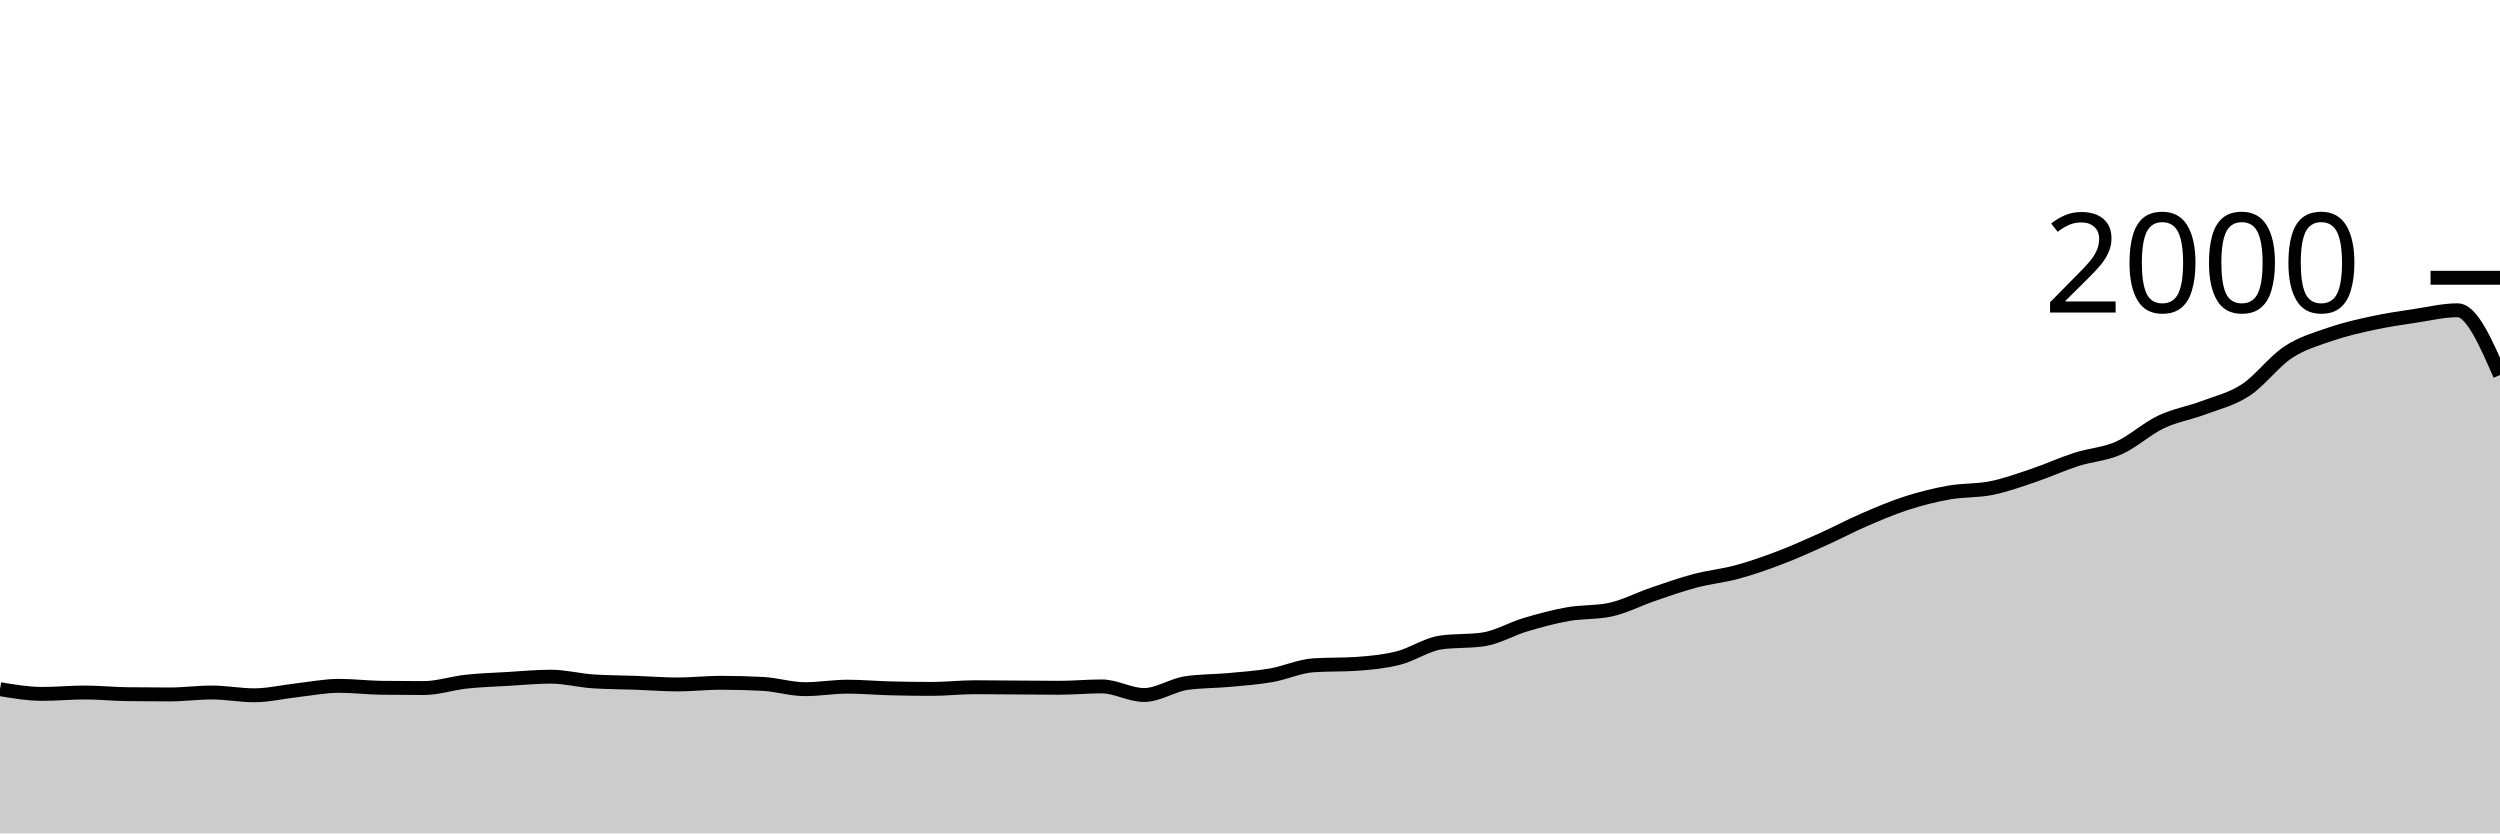
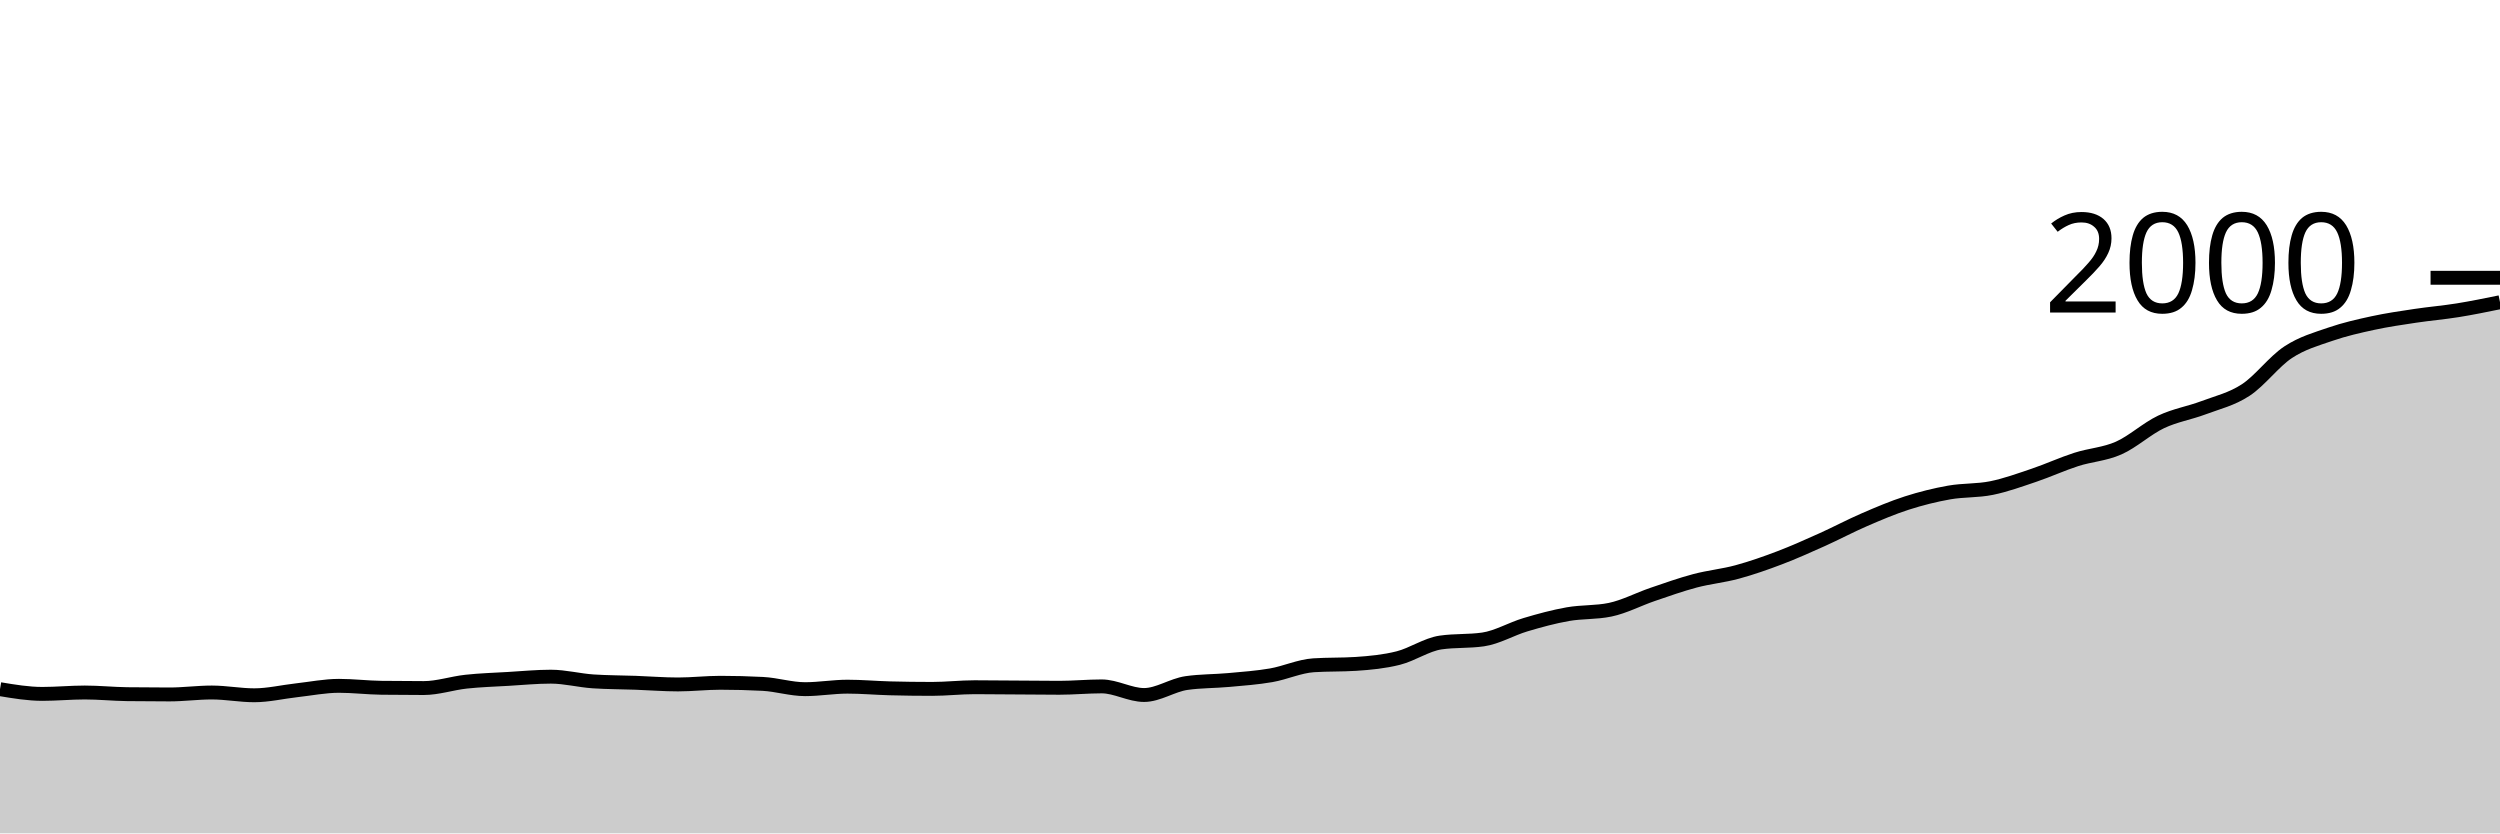
<svg xmlns="http://www.w3.org/2000/svg" viewBox="0 0 180 60">
  <g transform="translate(0,20)">
-     <path class="area" fill="rgba(0, 0, 0, 0.2)" d="M0,29.62C1.017,29.79,2.034,29.96,3.051,29.96C4.068,29.96,5.085,29.86,6.102,29.86C7.119,29.86,8.136,29.967,9.153,29.98C10.169,29.993,11.186,30,12.203,30C13.22,30,14.237,29.86,15.254,29.86C16.271,29.86,17.288,30.06,18.305,30.06C19.322,30.06,20.339,29.813,21.356,29.7C22.373,29.587,23.39,29.38,24.407,29.38C25.424,29.38,26.441,29.507,27.458,29.52C28.475,29.533,29.492,29.54,30.508,29.54C31.525,29.54,32.542,29.19,33.559,29.08C34.576,28.97,35.593,28.94,36.61,28.88C37.627,28.82,38.644,28.72,39.661,28.72C40.678,28.72,41.695,28.993,42.712,29.06C43.729,29.127,44.746,29.123,45.763,29.16C46.78,29.197,47.797,29.28,48.814,29.28C49.831,29.28,50.847,29.16,51.864,29.16C52.881,29.16,53.898,29.187,54.915,29.24C55.932,29.293,56.949,29.62,57.966,29.62C58.983,29.62,60,29.44,61.017,29.44C62.034,29.44,63.051,29.533,64.068,29.56C65.085,29.587,66.102,29.6,67.119,29.6C68.136,29.6,69.153,29.48,70.169,29.48C71.186,29.48,72.203,29.493,73.22,29.5C74.237,29.507,75.254,29.52,76.271,29.52C77.288,29.52,78.305,29.42,79.322,29.42C80.339,29.42,81.356,30.04,82.373,30.04C83.39,30.04,84.407,29.327,85.424,29.18C86.441,29.033,87.458,29.053,88.475,28.96C89.492,28.867,90.508,28.797,91.525,28.62C92.542,28.443,93.559,27.967,94.576,27.9C95.593,27.833,96.61,27.867,97.627,27.8C98.644,27.733,99.661,27.637,100.678,27.38C101.695,27.123,102.712,26.407,103.729,26.26C104.746,26.113,105.763,26.187,106.78,26.04C107.797,25.893,108.814,25.283,109.831,24.98C110.847,24.677,111.864,24.4,112.881,24.22C113.898,24.04,114.915,24.113,115.932,23.9C116.949,23.687,117.966,23.147,118.983,22.8C120,22.453,121.017,22.09,122.034,21.82C123.051,21.55,124.068,21.457,125.085,21.18C126.102,20.903,127.119,20.547,128.136,20.16C129.153,19.773,130.169,19.317,131.186,18.86C132.203,18.403,133.22,17.86,134.237,17.42C135.254,16.98,136.271,16.547,137.288,16.22C138.305,15.893,139.322,15.64,140.339,15.46C141.356,15.28,142.373,15.347,143.39,15.14C144.407,14.933,145.424,14.563,146.441,14.22C147.458,13.877,148.475,13.407,149.492,13.08C150.508,12.753,151.525,12.71,152.542,12.26C153.559,11.81,154.576,10.863,155.593,10.38C156.61,9.897,157.627,9.743,158.644,9.36C159.661,8.977,160.678,8.747,161.695,8.08C162.712,7.413,163.729,6.03,164.746,5.36C165.763,4.69,166.78,4.41,167.797,4.06C168.814,3.71,169.831,3.48,170.847,3.26C171.864,3.04,172.881,2.893,173.898,2.74C174.915,2.587,175.932,2.34,176.949,2.34C177.966,2.34,178.983,4.67,180,7L180,40C178.983,40,177.966,40,176.949,40C175.932,40,174.915,40,173.898,40C172.881,40,171.864,40,170.847,40C169.831,40,168.814,40,167.797,40C166.78,40,165.763,40,164.746,40C163.729,40,162.712,40,161.695,40C160.678,40,159.661,40,158.644,40C157.627,40,156.61,40,155.593,40C154.576,40,153.559,40,152.542,40C151.525,40,150.508,40,149.492,40C148.475,40,147.458,40,146.441,40C145.424,40,144.407,40,143.39,40C142.373,40,141.356,40,140.339,40C139.322,40,138.305,40,137.288,40C136.271,40,135.254,40,134.237,40C133.22,40,132.203,40,131.186,40C130.169,40,129.153,40,128.136,40C127.119,40,126.102,40,125.085,40C124.068,40,123.051,40,122.034,40C121.017,40,120,40,118.983,40C117.966,40,116.949,40,115.932,40C114.915,40,113.898,40,112.881,40C111.864,40,110.847,40,109.831,40C108.814,40,107.797,40,106.78,40C105.763,40,104.746,40,103.729,40C102.712,40,101.695,40,100.678,40C99.661,40,98.644,40,97.627,40C96.61,40,95.593,40,94.576,40C93.559,40,92.542,40,91.525,40C90.508,40,89.492,40,88.475,40C87.458,40,86.441,40,85.424,40C84.407,40,83.39,40,82.373,40C81.356,40,80.339,40,79.322,40C78.305,40,77.288,40,76.271,40C75.254,40,74.237,40,73.22,40C72.203,40,71.186,40,70.169,40C69.153,40,68.136,40,67.119,40C66.102,40,65.085,40,64.068,40C63.051,40,62.034,40,61.017,40C60,40,58.983,40,57.966,40C56.949,40,55.932,40,54.915,40C53.898,40,52.881,40,51.864,40C50.847,40,49.831,40,48.814,40C47.797,40,46.78,40,45.763,40C44.746,40,43.729,40,42.712,40C41.695,40,40.678,40,39.661,40C38.644,40,37.627,40,36.61,40C35.593,40,34.576,40,33.559,40C32.542,40,31.525,40,30.508,40C29.492,40,28.475,40,27.458,40C26.441,40,25.424,40,24.407,40C23.39,40,22.373,40,21.356,40C20.339,40,19.322,40,18.305,40C17.288,40,16.271,40,15.254,40C14.237,40,13.22,40,12.203,40C11.186,40,10.169,40,9.153,40C8.136,40,7.119,40,6.102,40C5.085,40,4.068,40,3.051,40C2.034,40,1.017,40,0,40Z" />
-     <path class="line" stroke="black" fill="none" d="M0,29.62C1.017,29.79,2.034,29.96,3.051,29.96C4.068,29.96,5.085,29.86,6.102,29.86C7.119,29.86,8.136,29.967,9.153,29.98C10.169,29.993,11.186,30,12.203,30C13.22,30,14.237,29.86,15.254,29.86C16.271,29.86,17.288,30.06,18.305,30.06C19.322,30.06,20.339,29.813,21.356,29.7C22.373,29.587,23.39,29.38,24.407,29.38C25.424,29.38,26.441,29.507,27.458,29.52C28.475,29.533,29.492,29.54,30.508,29.54C31.525,29.54,32.542,29.19,33.559,29.08C34.576,28.97,35.593,28.94,36.61,28.88C37.627,28.82,38.644,28.72,39.661,28.72C40.678,28.72,41.695,28.993,42.712,29.06C43.729,29.127,44.746,29.123,45.763,29.16C46.78,29.197,47.797,29.28,48.814,29.28C49.831,29.28,50.847,29.16,51.864,29.16C52.881,29.16,53.898,29.187,54.915,29.24C55.932,29.293,56.949,29.62,57.966,29.62C58.983,29.62,60,29.44,61.017,29.44C62.034,29.44,63.051,29.533,64.068,29.56C65.085,29.587,66.102,29.6,67.119,29.6C68.136,29.6,69.153,29.48,70.169,29.48C71.186,29.48,72.203,29.493,73.22,29.5C74.237,29.507,75.254,29.52,76.271,29.52C77.288,29.52,78.305,29.42,79.322,29.42C80.339,29.42,81.356,30.04,82.373,30.04C83.39,30.04,84.407,29.327,85.424,29.18C86.441,29.033,87.458,29.053,88.475,28.96C89.492,28.867,90.508,28.797,91.525,28.62C92.542,28.443,93.559,27.967,94.576,27.9C95.593,27.833,96.61,27.867,97.627,27.8C98.644,27.733,99.661,27.637,100.678,27.38C101.695,27.123,102.712,26.407,103.729,26.26C104.746,26.113,105.763,26.187,106.78,26.04C107.797,25.893,108.814,25.283,109.831,24.98C110.847,24.677,111.864,24.4,112.881,24.22C113.898,24.04,114.915,24.113,115.932,23.9C116.949,23.687,117.966,23.147,118.983,22.8C120,22.453,121.017,22.09,122.034,21.82C123.051,21.55,124.068,21.457,125.085,21.18C126.102,20.903,127.119,20.547,128.136,20.16C129.153,19.773,130.169,19.317,131.186,18.86C132.203,18.403,133.22,17.86,134.237,17.42C135.254,16.98,136.271,16.547,137.288,16.22C138.305,15.893,139.322,15.64,140.339,15.46C141.356,15.28,142.373,15.347,143.39,15.14C144.407,14.933,145.424,14.563,146.441,14.22C147.458,13.877,148.475,13.407,149.492,13.08C150.508,12.753,151.525,12.71,152.542,12.26C153.559,11.81,154.576,10.863,155.593,10.38C156.61,9.897,157.627,9.743,158.644,9.36C159.661,8.977,160.678,8.747,161.695,8.08C162.712,7.413,163.729,6.03,164.746,5.36C165.763,4.69,166.78,4.41,167.797,4.06C168.814,3.71,169.831,3.48,170.847,3.26C171.864,3.04,172.881,2.893,173.898,2.74C174.915,2.587,175.932,2.34,176.949,2.34C177.966,2.34,178.983,4.67,180,7" />
+     <path class="area" fill="rgba(0, 0, 0, 0.2)" d="M0,29.62C1.017,29.79,2.034,29.96,3.051,29.96C4.068,29.96,5.085,29.86,6.102,29.86C7.119,29.86,8.136,29.967,9.153,29.98C10.169,29.993,11.186,30,12.203,30C13.22,30,14.237,29.86,15.254,29.86C16.271,29.86,17.288,30.06,18.305,30.06C19.322,30.06,20.339,29.813,21.356,29.7C22.373,29.587,23.39,29.38,24.407,29.38C25.424,29.38,26.441,29.507,27.458,29.52C28.475,29.533,29.492,29.54,30.508,29.54C31.525,29.54,32.542,29.19,33.559,29.08C34.576,28.97,35.593,28.94,36.61,28.88C37.627,28.82,38.644,28.72,39.661,28.72C40.678,28.72,41.695,28.993,42.712,29.06C43.729,29.127,44.746,29.123,45.763,29.16C46.78,29.197,47.797,29.28,48.814,29.28C49.831,29.28,50.847,29.16,51.864,29.16C52.881,29.16,53.898,29.187,54.915,29.24C55.932,29.293,56.949,29.62,57.966,29.62C58.983,29.62,60,29.44,61.017,29.44C62.034,29.44,63.051,29.533,64.068,29.56C65.085,29.587,66.102,29.6,67.119,29.6C68.136,29.6,69.153,29.48,70.169,29.48C71.186,29.48,72.203,29.493,73.22,29.5C74.237,29.507,75.254,29.52,76.271,29.52C77.288,29.52,78.305,29.42,79.322,29.42C80.339,29.42,81.356,30.04,82.373,30.04C83.39,30.04,84.407,29.327,85.424,29.18C86.441,29.033,87.458,29.053,88.475,28.96C89.492,28.867,90.508,28.797,91.525,28.62C92.542,28.443,93.559,27.967,94.576,27.9C95.593,27.833,96.61,27.867,97.627,27.8C98.644,27.733,99.661,27.637,100.678,27.38C101.695,27.123,102.712,26.407,103.729,26.26C104.746,26.113,105.763,26.187,106.78,26.04C107.797,25.893,108.814,25.283,109.831,24.98C110.847,24.677,111.864,24.4,112.881,24.22C113.898,24.04,114.915,24.113,115.932,23.9C116.949,23.687,117.966,23.147,118.983,22.8C120,22.453,121.017,22.09,122.034,21.82C123.051,21.55,124.068,21.457,125.085,21.18C126.102,20.903,127.119,20.547,128.136,20.16C129.153,19.773,130.169,19.317,131.186,18.86C132.203,18.403,133.22,17.86,134.237,17.42C135.254,16.98,136.271,16.547,137.288,16.22C138.305,15.893,139.322,15.64,140.339,15.46C141.356,15.28,142.373,15.347,143.39,15.14C144.407,14.933,145.424,14.563,146.441,14.22C147.458,13.877,148.475,13.407,149.492,13.08C150.508,12.753,151.525,12.71,152.542,12.26C153.559,11.81,154.576,10.863,155.593,10.38C156.61,9.897,157.627,9.743,158.644,9.36C159.661,8.977,160.678,8.747,161.695,8.08C162.712,7.413,163.729,6.03,164.746,5.36C165.763,4.69,166.78,4.41,167.797,4.06C168.814,3.71,169.831,3.48,170.847,3.26C171.864,3.04,172.881,2.893,173.898,2.74C174.915,2.587,175.932,2.503,176.949,2.34C177.966,2.177,178.983,1.968,180,1.76L180,40C178.983,40,177.966,40,176.949,40C175.932,40,174.915,40,173.898,40C172.881,40,171.864,40,170.847,40C169.831,40,168.814,40,167.797,40C166.78,40,165.763,40,164.746,40C163.729,40,162.712,40,161.695,40C160.678,40,159.661,40,158.644,40C157.627,40,156.61,40,155.593,40C154.576,40,153.559,40,152.542,40C151.525,40,150.508,40,149.492,40C148.475,40,147.458,40,146.441,40C145.424,40,144.407,40,143.39,40C142.373,40,141.356,40,140.339,40C139.322,40,138.305,40,137.288,40C136.271,40,135.254,40,134.237,40C133.22,40,132.203,40,131.186,40C130.169,40,129.153,40,128.136,40C127.119,40,126.102,40,125.085,40C124.068,40,123.051,40,122.034,40C121.017,40,120,40,118.983,40C117.966,40,116.949,40,115.932,40C114.915,40,113.898,40,112.881,40C111.864,40,110.847,40,109.831,40C108.814,40,107.797,40,106.78,40C105.763,40,104.746,40,103.729,40C102.712,40,101.695,40,100.678,40C99.661,40,98.644,40,97.627,40C96.61,40,95.593,40,94.576,40C93.559,40,92.542,40,91.525,40C90.508,40,89.492,40,88.475,40C87.458,40,86.441,40,85.424,40C84.407,40,83.39,40,82.373,40C81.356,40,80.339,40,79.322,40C78.305,40,77.288,40,76.271,40C75.254,40,74.237,40,73.22,40C72.203,40,71.186,40,70.169,40C69.153,40,68.136,40,67.119,40C66.102,40,65.085,40,64.068,40C63.051,40,62.034,40,61.017,40C60,40,58.983,40,57.966,40C56.949,40,55.932,40,54.915,40C53.898,40,52.881,40,51.864,40C50.847,40,49.831,40,48.814,40C47.797,40,46.78,40,45.763,40C44.746,40,43.729,40,42.712,40C41.695,40,40.678,40,39.661,40C38.644,40,37.627,40,36.61,40C35.593,40,34.576,40,33.559,40C32.542,40,31.525,40,30.508,40C29.492,40,28.475,40,27.458,40C26.441,40,25.424,40,24.407,40C23.39,40,22.373,40,21.356,40C20.339,40,19.322,40,18.305,40C17.288,40,16.271,40,15.254,40C14.237,40,13.22,40,12.203,40C11.186,40,10.169,40,9.153,40C8.136,40,7.119,40,6.102,40C5.085,40,4.068,40,3.051,40C2.034,40,1.017,40,0,40Z" />
+     <path class="line" stroke="black" fill="none" d="M0,29.62C1.017,29.79,2.034,29.96,3.051,29.96C4.068,29.96,5.085,29.86,6.102,29.86C7.119,29.86,8.136,29.967,9.153,29.98C10.169,29.993,11.186,30,12.203,30C13.22,30,14.237,29.86,15.254,29.86C16.271,29.86,17.288,30.06,18.305,30.06C19.322,30.06,20.339,29.813,21.356,29.7C22.373,29.587,23.39,29.38,24.407,29.38C25.424,29.38,26.441,29.507,27.458,29.52C28.475,29.533,29.492,29.54,30.508,29.54C31.525,29.54,32.542,29.19,33.559,29.08C34.576,28.97,35.593,28.94,36.61,28.88C37.627,28.82,38.644,28.72,39.661,28.72C40.678,28.72,41.695,28.993,42.712,29.06C43.729,29.127,44.746,29.123,45.763,29.16C46.78,29.197,47.797,29.28,48.814,29.28C49.831,29.28,50.847,29.16,51.864,29.16C52.881,29.16,53.898,29.187,54.915,29.24C55.932,29.293,56.949,29.62,57.966,29.62C58.983,29.62,60,29.44,61.017,29.44C62.034,29.44,63.051,29.533,64.068,29.56C65.085,29.587,66.102,29.6,67.119,29.6C68.136,29.6,69.153,29.48,70.169,29.48C71.186,29.48,72.203,29.493,73.22,29.5C74.237,29.507,75.254,29.52,76.271,29.52C77.288,29.52,78.305,29.42,79.322,29.42C80.339,29.42,81.356,30.04,82.373,30.04C83.39,30.04,84.407,29.327,85.424,29.18C86.441,29.033,87.458,29.053,88.475,28.96C89.492,28.867,90.508,28.797,91.525,28.62C92.542,28.443,93.559,27.967,94.576,27.9C95.593,27.833,96.61,27.867,97.627,27.8C98.644,27.733,99.661,27.637,100.678,27.38C101.695,27.123,102.712,26.407,103.729,26.26C104.746,26.113,105.763,26.187,106.78,26.04C107.797,25.893,108.814,25.283,109.831,24.98C110.847,24.677,111.864,24.4,112.881,24.22C113.898,24.04,114.915,24.113,115.932,23.9C116.949,23.687,117.966,23.147,118.983,22.8C120,22.453,121.017,22.09,122.034,21.82C123.051,21.55,124.068,21.457,125.085,21.18C126.102,20.903,127.119,20.547,128.136,20.16C129.153,19.773,130.169,19.317,131.186,18.86C132.203,18.403,133.22,17.86,134.237,17.42C135.254,16.98,136.271,16.547,137.288,16.22C138.305,15.893,139.322,15.64,140.339,15.46C141.356,15.28,142.373,15.347,143.39,15.14C144.407,14.933,145.424,14.563,146.441,14.22C147.458,13.877,148.475,13.407,149.492,13.08C150.508,12.753,151.525,12.71,152.542,12.26C153.559,11.81,154.576,10.863,155.593,10.38C156.61,9.897,157.627,9.743,158.644,9.36C159.661,8.977,160.678,8.747,161.695,8.08C162.712,7.413,163.729,6.03,164.746,5.36C165.763,4.69,166.78,4.41,167.797,4.06C168.814,3.71,169.831,3.48,170.847,3.26C171.864,3.04,172.881,2.893,173.898,2.74C174.915,2.587,175.932,2.503,176.949,2.34C177.966,2.177,178.983,1.968,180,1.76" />
    <path class="axis-ceiling" stroke-width="1" stroke="black" fill="none" d="M175,0L180,0" />
    <text class="axis-ceiling-label" font-family="sans-serif" text-anchor="end" font-size="10px" x="170" y="2.5">2000</text>
  </g>
</svg>
